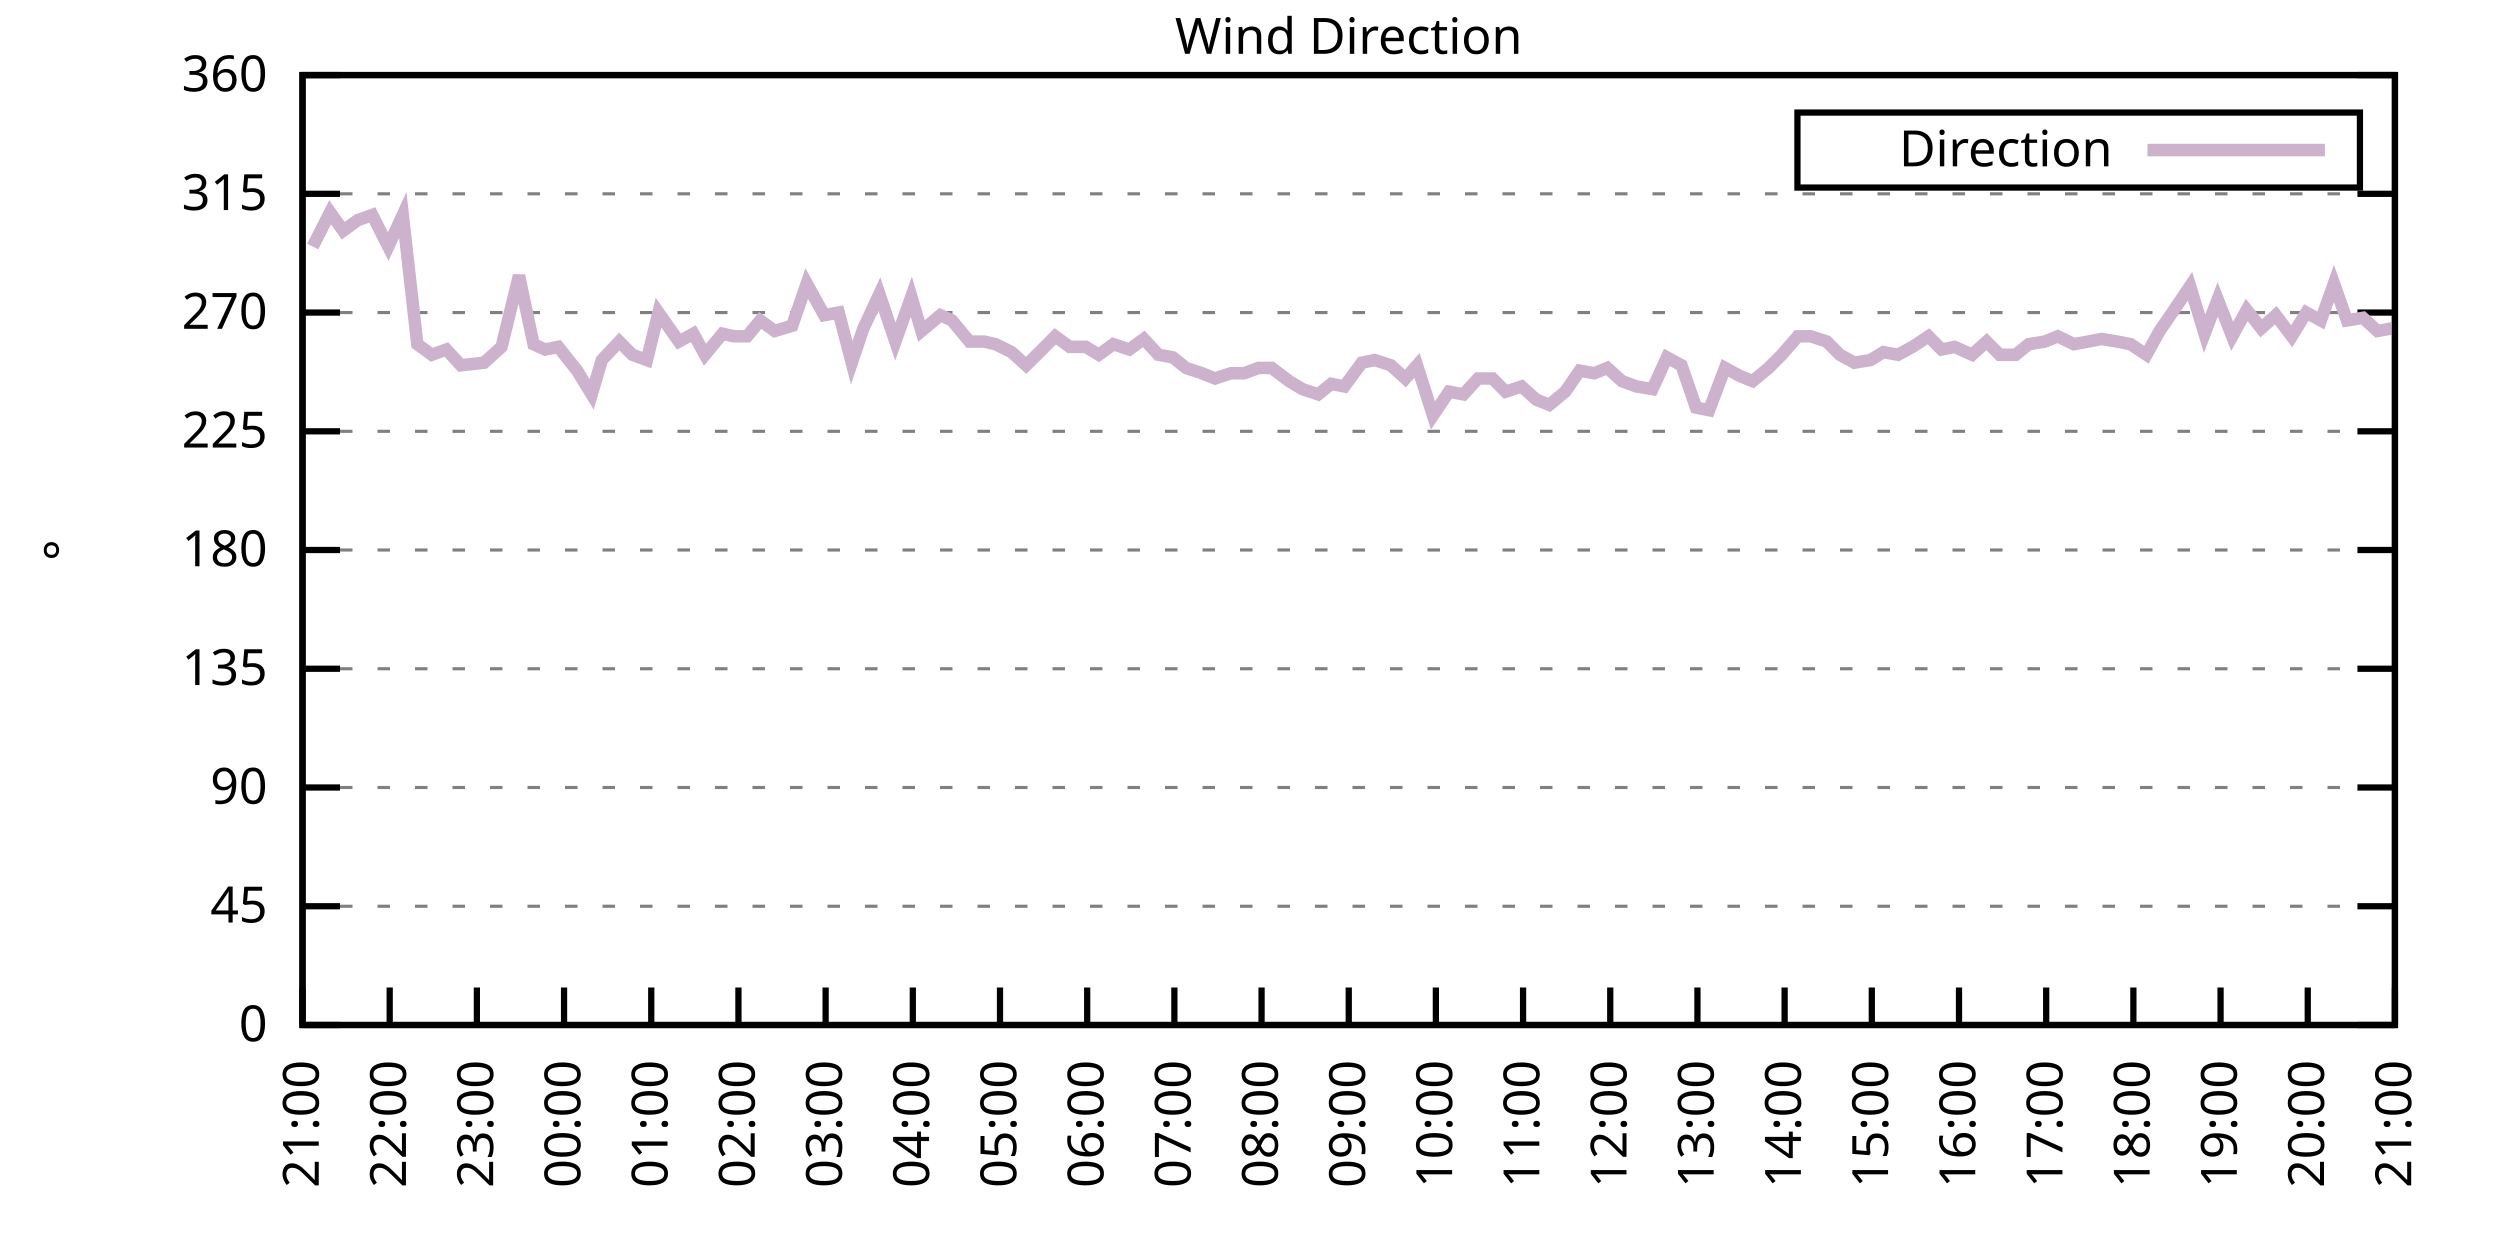
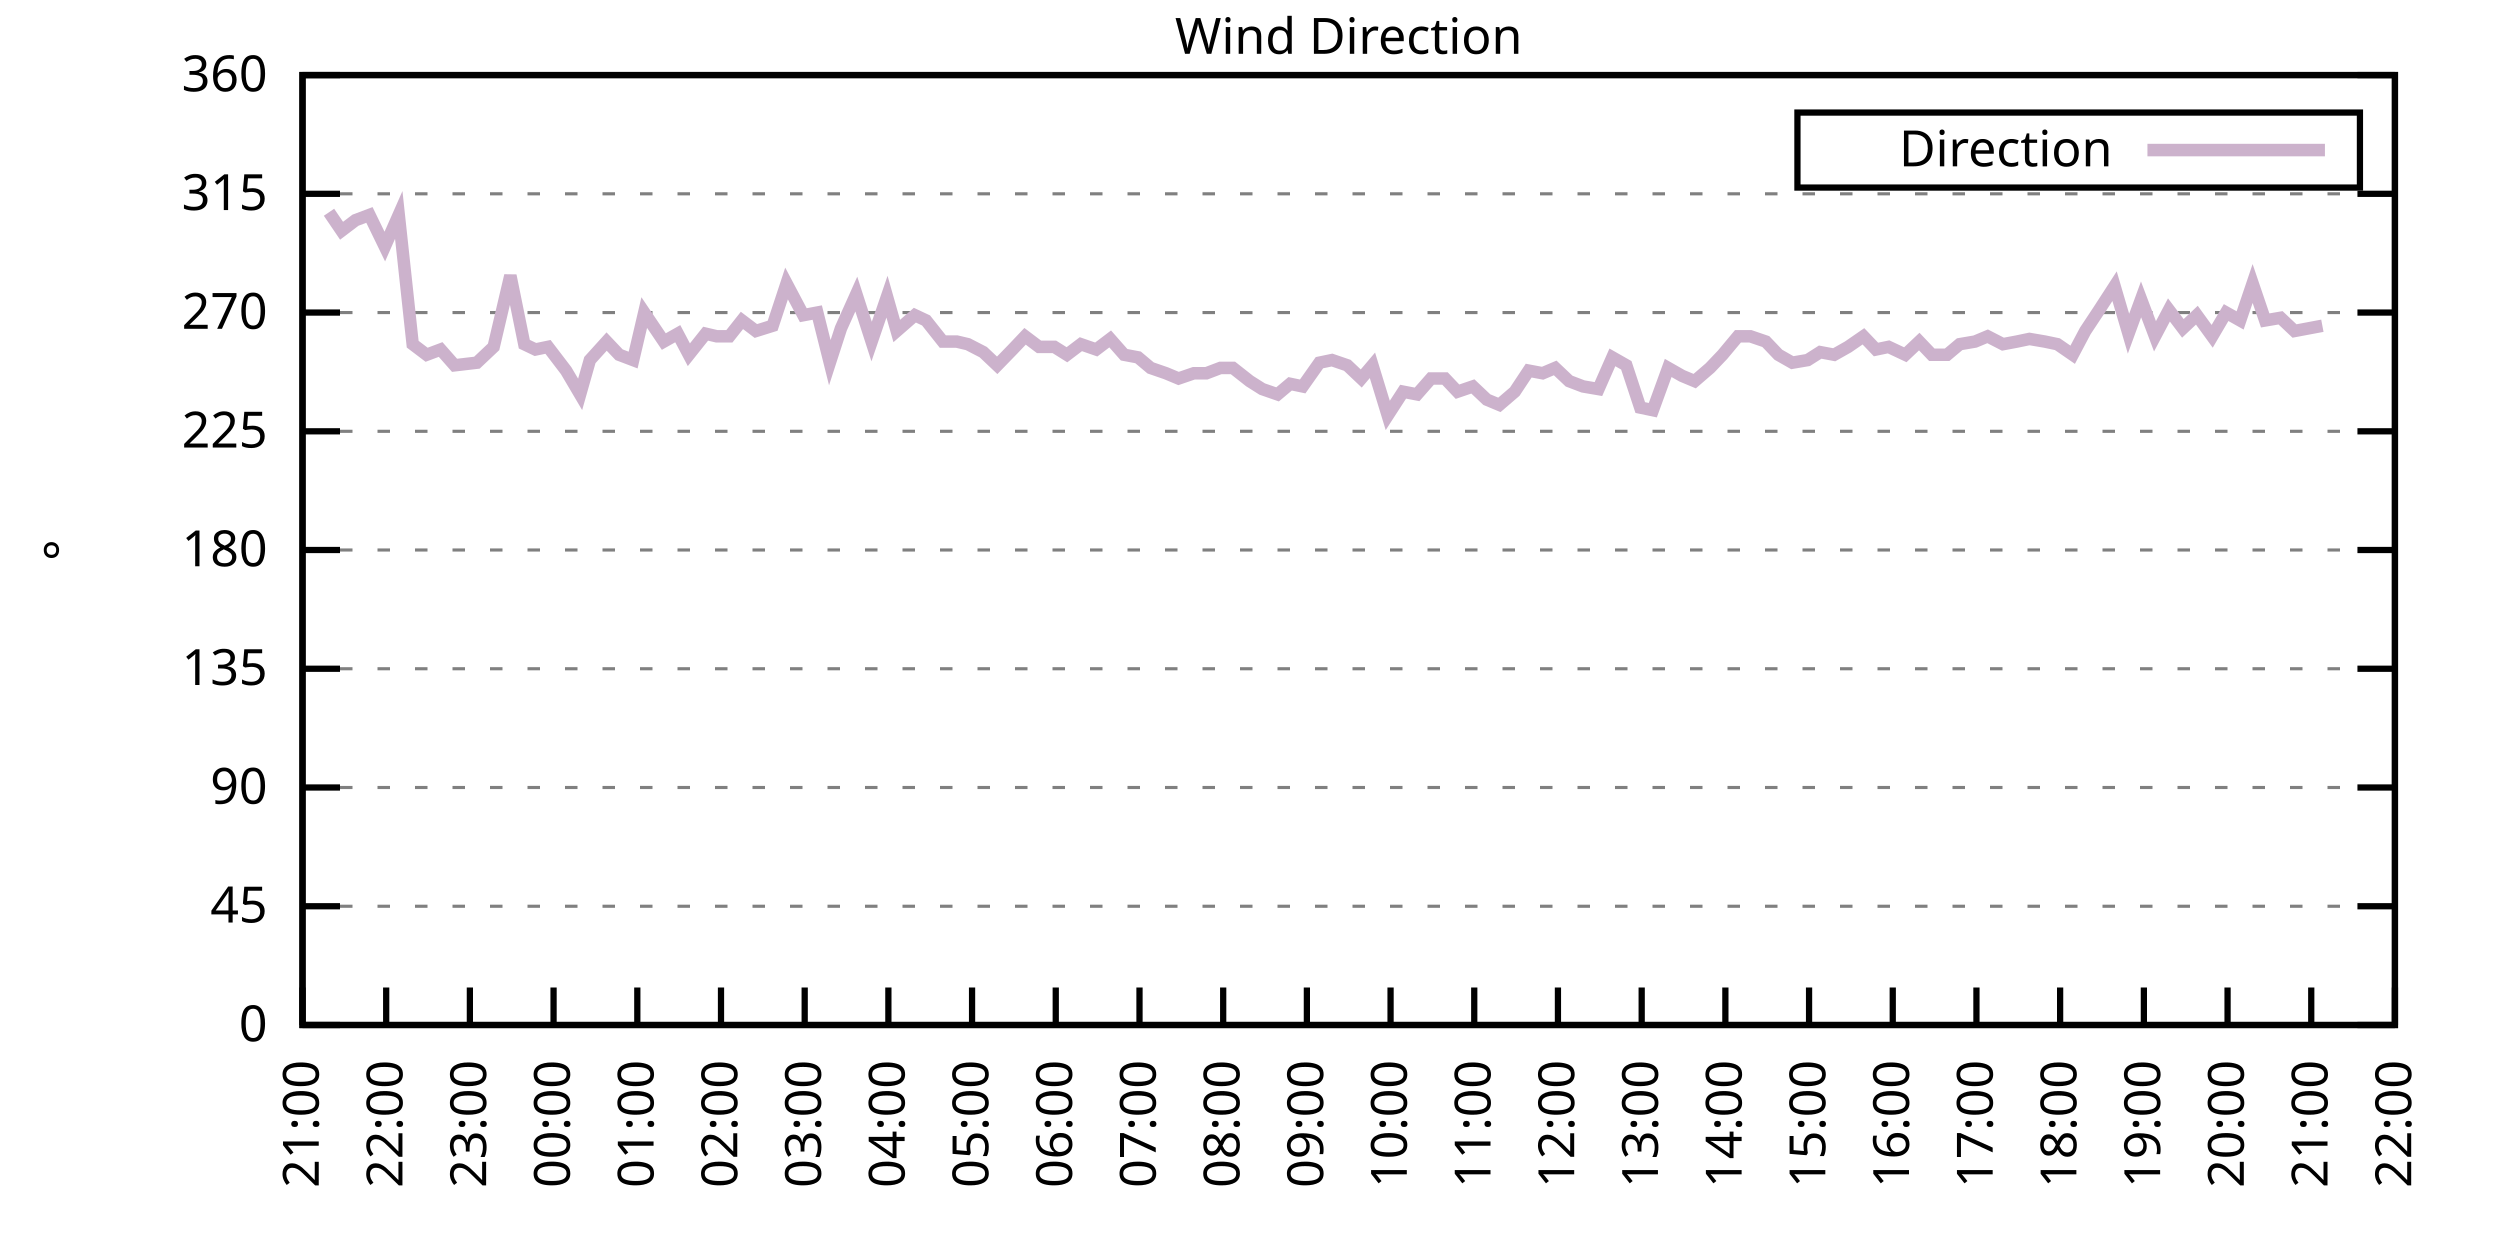
<svg xmlns="http://www.w3.org/2000/svg" xmlns:xlink="http://www.w3.org/1999/xlink" width="400" height="200" viewBox="0 0 400 200">
  <g id="gnuplot_canvas">
    <rect x="0" y="0" width="400" height="200" fill="none" />
    <defs>
      <circle id="gpDot" r="0.5" stroke-width="0.5" stroke="currentColor" />
      <path id="gpPt0" stroke-width="0.333" stroke="currentColor" d="M-1,0 h2 M0,-1 v2" />
      <path id="gpPt1" stroke-width="0.333" stroke="currentColor" d="M-1,-1 L1,1 M1,-1 L-1,1" />
      <path id="gpPt2" stroke-width="0.333" stroke="currentColor" d="M-1,0 L1,0 M0,-1 L0,1 M-1,-1 L1,1 M-1,1 L1,-1" />
      <rect id="gpPt3" stroke-width="0.333" stroke="currentColor" x="-1" y="-1" width="2" height="2" />
      <rect id="gpPt4" stroke-width="0.333" stroke="currentColor" fill="currentColor" x="-1" y="-1" width="2" height="2" />
      <circle id="gpPt5" stroke-width="0.333" stroke="currentColor" cx="0" cy="0" r="1" />
      <use xlink:href="#gpPt5" id="gpPt6" fill="currentColor" stroke="none" />
      <path id="gpPt7" stroke-width="0.333" stroke="currentColor" d="M0,-1.33 L-1.33,0.67 L1.33,0.67 z" />
      <use xlink:href="#gpPt7" id="gpPt8" fill="currentColor" stroke="none" />
      <use xlink:href="#gpPt7" id="gpPt9" stroke="currentColor" transform="rotate(180)" />
      <use xlink:href="#gpPt9" id="gpPt10" fill="currentColor" stroke="none" />
      <use xlink:href="#gpPt3" id="gpPt11" stroke="currentColor" transform="rotate(45)" />
      <use xlink:href="#gpPt11" id="gpPt12" fill="currentColor" stroke="none" />
      <path id="gpPt13" stroke-width="0.333" stroke="currentColor" d="M0,1.330 L1.265,0.411 L0.782,-1.067 L-0.782,-1.076 L-1.265,0.411 z" />
      <use xlink:href="#gpPt13" id="gpPt14" fill="currentColor" stroke="none" />
      <filter id="textbox" filterUnits="objectBoundingBox" x="0" y="0" height="1" width="1">
        <feFlood flood-color="white" flood-opacity="1" result="bgnd" />
        <feComposite in="SourceGraphic" in2="bgnd" operator="atop" />
      </filter>
      <filter id="greybox" filterUnits="objectBoundingBox" x="0" y="0" height="1" width="1">
        <feFlood flood-color="lightgrey" flood-opacity="1" result="grey" />
        <feComposite in="SourceGraphic" in2="grey" operator="atop" />
      </filter>
    </defs>
    <g fill="none" color="white" stroke="currentColor" stroke-width="1.00" stroke-linecap="butt" stroke-linejoin="miter">
</g>
    <g fill="none" color="black" stroke="currentColor" stroke-width="1.00" stroke-linecap="butt" stroke-linejoin="miter">
      <g stroke="none" shape-rendering="crispEdges">
        <polygon fill="rgb(255, 255, 255)" points="48.40,164.00 383.18,164.00 383.18,12.02 48.40,12.02 " />
      </g>
    </g>
    <g fill="none" color="black" stroke="currentColor" stroke-width="1.00" stroke-linecap="butt" stroke-linejoin="miter">
</g>
    <g fill="none" color="black" stroke="black" stroke-width="0.50" stroke-linecap="butt" stroke-linejoin="miter">
</g>
    <g fill="none" color="gray" stroke="currentColor" stroke-width="0.50" stroke-linecap="butt" stroke-linejoin="miter">
      <path stroke="gray" stroke-dasharray="2,4" class="gridline" d="M48.40,164.00 L383.19,164.00  " />
    </g>
    <g fill="none" color="gray" stroke="gray" stroke-width="1.00" stroke-linecap="butt" stroke-linejoin="miter">
</g>
    <g fill="none" color="black" stroke="currentColor" stroke-width="1.00" stroke-linecap="butt" stroke-linejoin="miter">
      <path stroke="black" d="M48.40,164.00 L54.40,164.00 M383.19,164.00 L377.19,164.00  " />
      <g transform="translate(42.80,166.60)" stroke="none" fill="black" font-family="Sans" font-size="8.00" text-anchor="end">
        <text>
          <tspan font-family="Sans"> 0</tspan>
        </text>
      </g>
    </g>
    <g fill="none" color="black" stroke="currentColor" stroke-width="1.00" stroke-linecap="butt" stroke-linejoin="miter">
</g>
    <g fill="none" color="black" stroke="black" stroke-width="0.50" stroke-linecap="butt" stroke-linejoin="miter">
</g>
    <g fill="none" color="gray" stroke="currentColor" stroke-width="0.50" stroke-linecap="butt" stroke-linejoin="miter">
      <path stroke="gray" stroke-dasharray="2,4" class="gridline" d="M48.40,145.00 L383.19,145.00  " />
    </g>
    <g fill="none" color="gray" stroke="gray" stroke-width="1.00" stroke-linecap="butt" stroke-linejoin="miter">
</g>
    <g fill="none" color="black" stroke="currentColor" stroke-width="1.00" stroke-linecap="butt" stroke-linejoin="miter">
      <path stroke="black" d="M48.40,145.00 L54.40,145.00 M383.19,145.00 L377.19,145.00  " />
      <g transform="translate(42.80,147.60)" stroke="none" fill="black" font-family="Sans" font-size="8.00" text-anchor="end">
        <text>
          <tspan font-family="Sans"> 45</tspan>
        </text>
      </g>
    </g>
    <g fill="none" color="black" stroke="currentColor" stroke-width="1.00" stroke-linecap="butt" stroke-linejoin="miter">
</g>
    <g fill="none" color="black" stroke="black" stroke-width="0.50" stroke-linecap="butt" stroke-linejoin="miter">
</g>
    <g fill="none" color="gray" stroke="currentColor" stroke-width="0.50" stroke-linecap="butt" stroke-linejoin="miter">
      <path stroke="gray" stroke-dasharray="2,4" class="gridline" d="M48.40,126.00 L383.19,126.00  " />
    </g>
    <g fill="none" color="gray" stroke="gray" stroke-width="1.00" stroke-linecap="butt" stroke-linejoin="miter">
</g>
    <g fill="none" color="black" stroke="currentColor" stroke-width="1.00" stroke-linecap="butt" stroke-linejoin="miter">
      <path stroke="black" d="M48.40,126.00 L54.40,126.00 M383.19,126.00 L377.19,126.00  " />
      <g transform="translate(42.80,128.60)" stroke="none" fill="black" font-family="Sans" font-size="8.00" text-anchor="end">
        <text>
          <tspan font-family="Sans"> 90</tspan>
        </text>
      </g>
    </g>
    <g fill="none" color="black" stroke="currentColor" stroke-width="1.00" stroke-linecap="butt" stroke-linejoin="miter">
</g>
    <g fill="none" color="black" stroke="black" stroke-width="0.50" stroke-linecap="butt" stroke-linejoin="miter">
</g>
    <g fill="none" color="gray" stroke="currentColor" stroke-width="0.50" stroke-linecap="butt" stroke-linejoin="miter">
      <path stroke="gray" stroke-dasharray="2,4" class="gridline" d="M48.40,107.00 L383.19,107.00  " />
    </g>
    <g fill="none" color="gray" stroke="gray" stroke-width="1.00" stroke-linecap="butt" stroke-linejoin="miter">
</g>
    <g fill="none" color="black" stroke="currentColor" stroke-width="1.00" stroke-linecap="butt" stroke-linejoin="miter">
      <path stroke="black" d="M48.40,107.00 L54.40,107.00 M383.19,107.00 L377.19,107.00  " />
      <g transform="translate(42.80,109.60)" stroke="none" fill="black" font-family="Sans" font-size="8.00" text-anchor="end">
        <text>
          <tspan font-family="Sans"> 135</tspan>
        </text>
      </g>
    </g>
    <g fill="none" color="black" stroke="currentColor" stroke-width="1.00" stroke-linecap="butt" stroke-linejoin="miter">
</g>
    <g fill="none" color="black" stroke="black" stroke-width="0.50" stroke-linecap="butt" stroke-linejoin="miter">
</g>
    <g fill="none" color="gray" stroke="currentColor" stroke-width="0.50" stroke-linecap="butt" stroke-linejoin="miter">
      <path stroke="gray" stroke-dasharray="2,4" class="gridline" d="M48.40,88.00 L383.19,88.00  " />
    </g>
    <g fill="none" color="gray" stroke="gray" stroke-width="1.00" stroke-linecap="butt" stroke-linejoin="miter">
</g>
    <g fill="none" color="black" stroke="currentColor" stroke-width="1.00" stroke-linecap="butt" stroke-linejoin="miter">
      <path stroke="black" d="M48.40,88.00 L54.40,88.00 M383.19,88.00 L377.19,88.00  " />
      <g transform="translate(42.80,90.60)" stroke="none" fill="black" font-family="Sans" font-size="8.00" text-anchor="end">
        <text>
          <tspan font-family="Sans"> 180</tspan>
        </text>
      </g>
    </g>
    <g fill="none" color="black" stroke="currentColor" stroke-width="1.00" stroke-linecap="butt" stroke-linejoin="miter">
</g>
    <g fill="none" color="black" stroke="black" stroke-width="0.50" stroke-linecap="butt" stroke-linejoin="miter">
</g>
    <g fill="none" color="gray" stroke="currentColor" stroke-width="0.50" stroke-linecap="butt" stroke-linejoin="miter">
      <path stroke="gray" stroke-dasharray="2,4" class="gridline" d="M48.40,69.01 L383.19,69.01  " />
    </g>
    <g fill="none" color="gray" stroke="gray" stroke-width="1.00" stroke-linecap="butt" stroke-linejoin="miter">
</g>
    <g fill="none" color="black" stroke="currentColor" stroke-width="1.00" stroke-linecap="butt" stroke-linejoin="miter">
      <path stroke="black" d="M48.40,69.01 L54.40,69.01 M383.19,69.01 L377.19,69.01  " />
      <g transform="translate(42.80,71.61)" stroke="none" fill="black" font-family="Sans" font-size="8.00" text-anchor="end">
        <text>
          <tspan font-family="Sans"> 225</tspan>
        </text>
      </g>
    </g>
    <g fill="none" color="black" stroke="currentColor" stroke-width="1.00" stroke-linecap="butt" stroke-linejoin="miter">
</g>
    <g fill="none" color="black" stroke="black" stroke-width="0.50" stroke-linecap="butt" stroke-linejoin="miter">
</g>
    <g fill="none" color="gray" stroke="currentColor" stroke-width="0.50" stroke-linecap="butt" stroke-linejoin="miter">
      <path stroke="gray" stroke-dasharray="2,4" class="gridline" d="M48.40,50.01 L383.19,50.01  " />
    </g>
    <g fill="none" color="gray" stroke="gray" stroke-width="1.00" stroke-linecap="butt" stroke-linejoin="miter">
</g>
    <g fill="none" color="black" stroke="currentColor" stroke-width="1.00" stroke-linecap="butt" stroke-linejoin="miter">
      <path stroke="black" d="M48.40,50.01 L54.40,50.01 M383.19,50.01 L377.19,50.01  " />
      <g transform="translate(42.80,52.61)" stroke="none" fill="black" font-family="Sans" font-size="8.00" text-anchor="end">
        <text>
          <tspan font-family="Sans"> 270</tspan>
        </text>
      </g>
    </g>
    <g fill="none" color="black" stroke="currentColor" stroke-width="1.00" stroke-linecap="butt" stroke-linejoin="miter">
</g>
    <g fill="none" color="black" stroke="black" stroke-width="0.50" stroke-linecap="butt" stroke-linejoin="miter">
</g>
    <g fill="none" color="gray" stroke="currentColor" stroke-width="0.50" stroke-linecap="butt" stroke-linejoin="miter">
      <path stroke="gray" stroke-dasharray="2,4" class="gridline" d="M48.40,31.01 L383.19,31.01  " />
    </g>
    <g fill="none" color="gray" stroke="gray" stroke-width="1.00" stroke-linecap="butt" stroke-linejoin="miter">
</g>
    <g fill="none" color="black" stroke="currentColor" stroke-width="1.00" stroke-linecap="butt" stroke-linejoin="miter">
      <path stroke="black" d="M48.40,31.01 L54.40,31.01 M383.19,31.01 L377.19,31.01  " />
      <g transform="translate(42.80,33.61)" stroke="none" fill="black" font-family="Sans" font-size="8.00" text-anchor="end">
        <text>
          <tspan font-family="Sans"> 315</tspan>
        </text>
      </g>
    </g>
    <g fill="none" color="black" stroke="currentColor" stroke-width="1.00" stroke-linecap="butt" stroke-linejoin="miter">
</g>
    <g fill="none" color="black" stroke="black" stroke-width="0.50" stroke-linecap="butt" stroke-linejoin="miter">
</g>
    <g fill="none" color="gray" stroke="currentColor" stroke-width="0.50" stroke-linecap="butt" stroke-linejoin="miter">
      <path stroke="gray" stroke-dasharray="2,4" class="gridline" d="M48.40,12.01 L383.19,12.01  " />
    </g>
    <g fill="none" color="gray" stroke="gray" stroke-width="1.00" stroke-linecap="butt" stroke-linejoin="miter">
</g>
    <g fill="none" color="black" stroke="currentColor" stroke-width="1.00" stroke-linecap="butt" stroke-linejoin="miter">
      <path stroke="black" d="M48.40,12.01 L54.40,12.01 M383.19,12.01 L377.19,12.01  " />
      <g transform="translate(42.80,14.61)" stroke="none" fill="black" font-family="Sans" font-size="8.00" text-anchor="end">
        <text>
          <tspan font-family="Sans"> 360</tspan>
        </text>
      </g>
    </g>
    <g fill="none" color="black" stroke="currentColor" stroke-width="1.00" stroke-linecap="butt" stroke-linejoin="miter">
      <path stroke="black" d="M48.40,164.00 L48.40,158.00  " />
      <g transform="translate(51.00,169.60) rotate(270.00)" stroke="none" fill="black" font-family="Sans" font-size="8.00" text-anchor="end">
        <text>
          <tspan font-family="Sans">21:00</tspan>
        </text>
      </g>
    </g>
    <g fill="none" color="black" stroke="currentColor" stroke-width="1.00" stroke-linecap="butt" stroke-linejoin="miter">
-       <path stroke="black" d="M62.35,164.00 L62.35,158.00  " />
-       <g transform="translate(64.95,169.60) rotate(270.00)" stroke="none" fill="black" font-family="Sans" font-size="8.00" text-anchor="end">
+       <path stroke="black" d="M61.79,164.00 L61.79,158.00  " />
+       <g transform="translate(64.39,169.60) rotate(270.00)" stroke="none" fill="black" font-family="Sans" font-size="8.00" text-anchor="end">
        <text>
          <tspan font-family="Sans">22:00</tspan>
        </text>
      </g>
    </g>
    <g fill="none" color="black" stroke="currentColor" stroke-width="1.00" stroke-linecap="butt" stroke-linejoin="miter">
-       <path stroke="black" d="M76.30,164.00 L76.30,158.00  " />
-       <g transform="translate(78.90,169.60) rotate(270.00)" stroke="none" fill="black" font-family="Sans" font-size="8.00" text-anchor="end">
+       <path stroke="black" d="M75.18,164.00 L75.18,158.00  " />
+       <g transform="translate(77.78,169.60) rotate(270.00)" stroke="none" fill="black" font-family="Sans" font-size="8.00" text-anchor="end">
        <text>
          <tspan font-family="Sans">23:00</tspan>
        </text>
      </g>
    </g>
    <g fill="none" color="black" stroke="currentColor" stroke-width="1.00" stroke-linecap="butt" stroke-linejoin="miter">
-       <path stroke="black" d="M90.25,164.00 L90.25,158.00  " />
-       <g transform="translate(92.85,169.60) rotate(270.00)" stroke="none" fill="black" font-family="Sans" font-size="8.00" text-anchor="end">
+       <path stroke="black" d="M88.57,164.00 L88.57,158.00  " />
+       <g transform="translate(91.17,169.60) rotate(270.00)" stroke="none" fill="black" font-family="Sans" font-size="8.00" text-anchor="end">
        <text>
          <tspan font-family="Sans">00:00</tspan>
        </text>
      </g>
    </g>
    <g fill="none" color="black" stroke="currentColor" stroke-width="1.00" stroke-linecap="butt" stroke-linejoin="miter">
-       <path stroke="black" d="M104.20,164.00 L104.20,158.00  " />
-       <g transform="translate(106.80,169.60) rotate(270.00)" stroke="none" fill="black" font-family="Sans" font-size="8.00" text-anchor="end">
+       <path stroke="black" d="M101.97,164.00 L101.97,158.00  " />
+       <g transform="translate(104.57,169.60) rotate(270.00)" stroke="none" fill="black" font-family="Sans" font-size="8.00" text-anchor="end">
        <text>
          <tspan font-family="Sans">01:00</tspan>
        </text>
      </g>
    </g>
    <g fill="none" color="black" stroke="currentColor" stroke-width="1.00" stroke-linecap="butt" stroke-linejoin="miter">
-       <path stroke="black" d="M118.15,164.00 L118.15,158.00  " />
-       <g transform="translate(120.75,169.60) rotate(270.00)" stroke="none" fill="black" font-family="Sans" font-size="8.00" text-anchor="end">
+       <path stroke="black" d="M115.36,164.00 L115.36,158.00  " />
+       <g transform="translate(117.96,169.60) rotate(270.00)" stroke="none" fill="black" font-family="Sans" font-size="8.00" text-anchor="end">
        <text>
          <tspan font-family="Sans">02:00</tspan>
        </text>
      </g>
    </g>
    <g fill="none" color="black" stroke="currentColor" stroke-width="1.00" stroke-linecap="butt" stroke-linejoin="miter">
-       <path stroke="black" d="M132.10,164.00 L132.10,158.00  " />
-       <g transform="translate(134.70,169.60) rotate(270.00)" stroke="none" fill="black" font-family="Sans" font-size="8.00" text-anchor="end">
+       <path stroke="black" d="M128.75,164.00 L128.75,158.00  " />
+       <g transform="translate(131.35,169.60) rotate(270.00)" stroke="none" fill="black" font-family="Sans" font-size="8.00" text-anchor="end">
        <text>
          <tspan font-family="Sans">03:00</tspan>
        </text>
      </g>
    </g>
    <g fill="none" color="black" stroke="currentColor" stroke-width="1.00" stroke-linecap="butt" stroke-linejoin="miter">
-       <path stroke="black" d="M146.05,164.00 L146.05,158.00  " />
-       <g transform="translate(148.65,169.60) rotate(270.00)" stroke="none" fill="black" font-family="Sans" font-size="8.00" text-anchor="end">
+       <path stroke="black" d="M142.14,164.00 L142.14,158.00  " />
+       <g transform="translate(144.74,169.60) rotate(270.00)" stroke="none" fill="black" font-family="Sans" font-size="8.00" text-anchor="end">
        <text>
          <tspan font-family="Sans">04:00</tspan>
        </text>
      </g>
    </g>
    <g fill="none" color="black" stroke="currentColor" stroke-width="1.00" stroke-linecap="butt" stroke-linejoin="miter">
-       <path stroke="black" d="M160.00,164.00 L160.00,158.00  " />
-       <g transform="translate(162.60,169.60) rotate(270.00)" stroke="none" fill="black" font-family="Sans" font-size="8.00" text-anchor="end">
+       <path stroke="black" d="M155.53,164.00 L155.53,158.00  " />
+       <g transform="translate(158.13,169.60) rotate(270.00)" stroke="none" fill="black" font-family="Sans" font-size="8.00" text-anchor="end">
        <text>
          <tspan font-family="Sans">05:00</tspan>
        </text>
      </g>
    </g>
    <g fill="none" color="black" stroke="currentColor" stroke-width="1.00" stroke-linecap="butt" stroke-linejoin="miter">
-       <path stroke="black" d="M173.95,164.00 L173.95,158.00  " />
-       <g transform="translate(176.55,169.60) rotate(270.00)" stroke="none" fill="black" font-family="Sans" font-size="8.00" text-anchor="end">
+       <path stroke="black" d="M168.92,164.00 L168.92,158.00  " />
+       <g transform="translate(171.52,169.60) rotate(270.00)" stroke="none" fill="black" font-family="Sans" font-size="8.00" text-anchor="end">
        <text>
          <tspan font-family="Sans">06:00</tspan>
        </text>
      </g>
    </g>
    <g fill="none" color="black" stroke="currentColor" stroke-width="1.00" stroke-linecap="butt" stroke-linejoin="miter">
-       <path stroke="black" d="M187.90,164.00 L187.90,158.00  " />
-       <g transform="translate(190.50,169.60) rotate(270.00)" stroke="none" fill="black" font-family="Sans" font-size="8.00" text-anchor="end">
+       <path stroke="black" d="M182.32,164.00 L182.32,158.00  " />
+       <g transform="translate(184.92,169.60) rotate(270.00)" stroke="none" fill="black" font-family="Sans" font-size="8.00" text-anchor="end">
        <text>
          <tspan font-family="Sans">07:00</tspan>
        </text>
      </g>
    </g>
    <g fill="none" color="black" stroke="currentColor" stroke-width="1.00" stroke-linecap="butt" stroke-linejoin="miter">
-       <path stroke="black" d="M201.85,164.00 L201.85,158.00  " />
-       <g transform="translate(204.45,169.60) rotate(270.00)" stroke="none" fill="black" font-family="Sans" font-size="8.00" text-anchor="end">
+       <path stroke="black" d="M195.71,164.00 L195.71,158.00  " />
+       <g transform="translate(198.31,169.60) rotate(270.00)" stroke="none" fill="black" font-family="Sans" font-size="8.00" text-anchor="end">
        <text>
          <tspan font-family="Sans">08:00</tspan>
        </text>
      </g>
    </g>
    <g fill="none" color="black" stroke="currentColor" stroke-width="1.00" stroke-linecap="butt" stroke-linejoin="miter">
-       <path stroke="black" d="M215.80,164.00 L215.80,158.00  " />
-       <g transform="translate(218.40,169.60) rotate(270.00)" stroke="none" fill="black" font-family="Sans" font-size="8.00" text-anchor="end">
+       <path stroke="black" d="M209.10,164.00 L209.10,158.00  " />
+       <g transform="translate(211.70,169.60) rotate(270.00)" stroke="none" fill="black" font-family="Sans" font-size="8.00" text-anchor="end">
        <text>
          <tspan font-family="Sans">09:00</tspan>
        </text>
      </g>
    </g>
    <g fill="none" color="black" stroke="currentColor" stroke-width="1.00" stroke-linecap="butt" stroke-linejoin="miter">
-       <path stroke="black" d="M229.74,164.00 L229.74,158.00  " />
-       <g transform="translate(232.34,169.60) rotate(270.00)" stroke="none" fill="black" font-family="Sans" font-size="8.00" text-anchor="end">
+       <path stroke="black" d="M222.49,164.00 L222.49,158.00  " />
+       <g transform="translate(225.09,169.60) rotate(270.00)" stroke="none" fill="black" font-family="Sans" font-size="8.00" text-anchor="end">
        <text>
          <tspan font-family="Sans">10:00</tspan>
        </text>
      </g>
    </g>
    <g fill="none" color="black" stroke="currentColor" stroke-width="1.00" stroke-linecap="butt" stroke-linejoin="miter">
-       <path stroke="black" d="M243.69,164.00 L243.69,158.00  " />
-       <g transform="translate(246.29,169.60) rotate(270.00)" stroke="none" fill="black" font-family="Sans" font-size="8.00" text-anchor="end">
+       <path stroke="black" d="M235.88,164.00 L235.88,158.00  " />
+       <g transform="translate(238.48,169.60) rotate(270.00)" stroke="none" fill="black" font-family="Sans" font-size="8.00" text-anchor="end">
        <text>
          <tspan font-family="Sans">11:00</tspan>
        </text>
      </g>
    </g>
    <g fill="none" color="black" stroke="currentColor" stroke-width="1.00" stroke-linecap="butt" stroke-linejoin="miter">
-       <path stroke="black" d="M257.64,164.00 L257.64,158.00  " />
-       <g transform="translate(260.24,169.60) rotate(270.00)" stroke="none" fill="black" font-family="Sans" font-size="8.00" text-anchor="end">
+       <path stroke="black" d="M249.27,164.00 L249.27,158.00  " />
+       <g transform="translate(251.87,169.60) rotate(270.00)" stroke="none" fill="black" font-family="Sans" font-size="8.00" text-anchor="end">
        <text>
          <tspan font-family="Sans">12:00</tspan>
        </text>
      </g>
    </g>
    <g fill="none" color="black" stroke="currentColor" stroke-width="1.00" stroke-linecap="butt" stroke-linejoin="miter">
-       <path stroke="black" d="M271.59,164.00 L271.59,158.00  " />
-       <g transform="translate(274.19,169.60) rotate(270.00)" stroke="none" fill="black" font-family="Sans" font-size="8.00" text-anchor="end">
+       <path stroke="black" d="M262.67,164.00 L262.67,158.00  " />
+       <g transform="translate(265.27,169.60) rotate(270.00)" stroke="none" fill="black" font-family="Sans" font-size="8.00" text-anchor="end">
        <text>
          <tspan font-family="Sans">13:00</tspan>
        </text>
      </g>
    </g>
    <g fill="none" color="black" stroke="currentColor" stroke-width="1.00" stroke-linecap="butt" stroke-linejoin="miter">
-       <path stroke="black" d="M285.54,164.00 L285.54,158.00  " />
-       <g transform="translate(288.14,169.60) rotate(270.00)" stroke="none" fill="black" font-family="Sans" font-size="8.00" text-anchor="end">
+       <path stroke="black" d="M276.06,164.00 L276.06,158.00  " />
+       <g transform="translate(278.66,169.60) rotate(270.00)" stroke="none" fill="black" font-family="Sans" font-size="8.00" text-anchor="end">
        <text>
          <tspan font-family="Sans">14:00</tspan>
        </text>
      </g>
    </g>
    <g fill="none" color="black" stroke="currentColor" stroke-width="1.00" stroke-linecap="butt" stroke-linejoin="miter">
-       <path stroke="black" d="M299.49,164.00 L299.49,158.00  " />
-       <g transform="translate(302.09,169.60) rotate(270.00)" stroke="none" fill="black" font-family="Sans" font-size="8.00" text-anchor="end">
+       <path stroke="black" d="M289.45,164.00 L289.45,158.00  " />
+       <g transform="translate(292.05,169.60) rotate(270.00)" stroke="none" fill="black" font-family="Sans" font-size="8.00" text-anchor="end">
        <text>
          <tspan font-family="Sans">15:00</tspan>
        </text>
      </g>
    </g>
    <g fill="none" color="black" stroke="currentColor" stroke-width="1.00" stroke-linecap="butt" stroke-linejoin="miter">
-       <path stroke="black" d="M313.44,164.00 L313.44,158.00  " />
-       <g transform="translate(316.04,169.60) rotate(270.00)" stroke="none" fill="black" font-family="Sans" font-size="8.00" text-anchor="end">
+       <path stroke="black" d="M302.84,164.00 L302.84,158.00  " />
+       <g transform="translate(305.44,169.60) rotate(270.00)" stroke="none" fill="black" font-family="Sans" font-size="8.00" text-anchor="end">
        <text>
          <tspan font-family="Sans">16:00</tspan>
        </text>
      </g>
    </g>
    <g fill="none" color="black" stroke="currentColor" stroke-width="1.00" stroke-linecap="butt" stroke-linejoin="miter">
-       <path stroke="black" d="M327.39,164.00 L327.39,158.00  " />
-       <g transform="translate(329.99,169.60) rotate(270.00)" stroke="none" fill="black" font-family="Sans" font-size="8.00" text-anchor="end">
+       <path stroke="black" d="M316.23,164.00 L316.23,158.00  " />
+       <g transform="translate(318.83,169.60) rotate(270.00)" stroke="none" fill="black" font-family="Sans" font-size="8.00" text-anchor="end">
        <text>
          <tspan font-family="Sans">17:00</tspan>
        </text>
      </g>
    </g>
    <g fill="none" color="black" stroke="currentColor" stroke-width="1.00" stroke-linecap="butt" stroke-linejoin="miter">
-       <path stroke="black" d="M341.34,164.00 L341.34,158.00  " />
-       <g transform="translate(343.94,169.60) rotate(270.00)" stroke="none" fill="black" font-family="Sans" font-size="8.00" text-anchor="end">
+       <path stroke="black" d="M329.62,164.00 L329.62,158.00  " />
+       <g transform="translate(332.22,169.60) rotate(270.00)" stroke="none" fill="black" font-family="Sans" font-size="8.00" text-anchor="end">
        <text>
          <tspan font-family="Sans">18:00</tspan>
        </text>
      </g>
    </g>
    <g fill="none" color="black" stroke="currentColor" stroke-width="1.00" stroke-linecap="butt" stroke-linejoin="miter">
-       <path stroke="black" d="M355.29,164.00 L355.29,158.00  " />
-       <g transform="translate(357.89,169.60) rotate(270.00)" stroke="none" fill="black" font-family="Sans" font-size="8.00" text-anchor="end">
+       <path stroke="black" d="M343.02,164.00 L343.02,158.00  " />
+       <g transform="translate(345.62,169.60) rotate(270.00)" stroke="none" fill="black" font-family="Sans" font-size="8.00" text-anchor="end">
        <text>
          <tspan font-family="Sans">19:00</tspan>
        </text>
      </g>
    </g>
    <g fill="none" color="black" stroke="currentColor" stroke-width="1.00" stroke-linecap="butt" stroke-linejoin="miter">
-       <path stroke="black" d="M369.24,164.00 L369.24,158.00  " />
-       <g transform="translate(371.84,169.60) rotate(270.00)" stroke="none" fill="black" font-family="Sans" font-size="8.00" text-anchor="end">
+       <path stroke="black" d="M356.41,164.00 L356.41,158.00  " />
+       <g transform="translate(359.01,169.60) rotate(270.00)" stroke="none" fill="black" font-family="Sans" font-size="8.00" text-anchor="end">
        <text>
          <tspan font-family="Sans">20:00</tspan>
+         </text>
+       </g>
+     </g>
+     <g fill="none" color="black" stroke="currentColor" stroke-width="1.00" stroke-linecap="butt" stroke-linejoin="miter">
+       <path stroke="black" d="M369.80,164.00 L369.80,158.00  " />
+       <g transform="translate(372.40,169.60) rotate(270.00)" stroke="none" fill="black" font-family="Sans" font-size="8.00" text-anchor="end">
+         <text>
+           <tspan font-family="Sans">21:00</tspan>
        </text>
      </g>
    </g>
    <g fill="none" color="black" stroke="currentColor" stroke-width="1.00" stroke-linecap="butt" stroke-linejoin="miter">
      <path stroke="black" d="M383.19,164.00 L383.19,158.00  " />
      <g transform="translate(385.79,169.60) rotate(270.00)" stroke="none" fill="black" font-family="Sans" font-size="8.00" text-anchor="end">
        <text>
-           <tspan font-family="Sans">21:00</tspan>
+           <tspan font-family="Sans">22:00</tspan>
        </text>
      </g>
    </g>
    <g fill="none" color="black" stroke="currentColor" stroke-width="1.00" stroke-linecap="butt" stroke-linejoin="miter">
</g>
    <g fill="none" color="black" stroke="currentColor" stroke-width="1.00" stroke-linecap="butt" stroke-linejoin="miter">
      <path stroke="black" d="M48.40,12.01 L48.40,164.00 L383.19,164.00 L383.19,12.01 L48.40,12.01 Z  " />
    </g>
    <g fill="none" color="black" stroke="currentColor" stroke-width="1.00" stroke-linecap="butt" stroke-linejoin="miter">
</g>
    <g fill="none" color="black" stroke="currentColor" stroke-width="1.00" stroke-linecap="butt" stroke-linejoin="miter">
      <path stroke="black" d="M287.59,30.01 L287.59,18.01 L377.59,18.01 L377.59,30.01 L287.59,30.01 Z  " />
    </g>
    <g id="Wind_direction_plot_1">
      <g fill="none" color="white" stroke="black" stroke-width="2.00" stroke-linecap="butt" stroke-linejoin="miter">
</g>
      <g fill="none" color="black" stroke="currentColor" stroke-width="2.00" stroke-linecap="butt" stroke-linejoin="miter">
        <g transform="translate(337.99,26.61)" stroke="none" fill="black" font-family="Sans" font-size="8.00" text-anchor="end">
          <text>
            <tspan font-family="Sans">Direction</tspan>
          </text>
        </g>
      </g>
      <g fill="none" color="black" stroke="currentColor" stroke-width="2.00" stroke-linecap="butt" stroke-linejoin="miter">
-         <path stroke="rgb(204, 178, 204)" d="M343.59,24.01 L371.99,24.01 M50.03,39.45 L52.82,33.96 L54.91,36.92 L57.23,35.23 L59.56,34.39 L62.12,39.45   L64.44,34.39 L66.77,55.07 L69.09,56.76 L71.42,55.92 L73.74,58.45 L77.46,58.03 L80.25,55.50 L83.04,44.10   L85.37,55.07 L87.23,55.92 L89.32,55.50 L92.34,59.30 L94.67,63.10 L96.29,57.61 L99.08,54.65 L101.18,56.76   L103.50,57.61 L105.36,50.01 L108.62,54.65 L110.94,53.39 L112.80,56.76 L115.59,53.39 L117.45,53.81 L119.54,53.81   L121.64,51.27 L123.96,52.96 L126.75,52.12 L129.08,45.36 L131.87,50.43 L134.19,50.01 L136.28,58.03 L138.14,52.54   L140.70,47.05 L143.26,54.65 L145.81,47.47 L147.44,52.96 L150.46,50.43 L152.32,51.27 L155.11,54.65 L157.44,54.65   L159.30,55.07 L161.86,56.34 L164.18,58.45 L166.74,55.92 L168.83,53.81 L171.16,55.50 L173.71,55.50 L175.81,56.76   L178.13,55.07 L180.69,55.92 L183.01,54.23 L185.34,56.76 L187.66,57.18 L189.76,58.87 L192.31,59.72 L194.41,60.56   L196.96,59.72 L199.06,59.72 L201.38,58.87 L203.47,58.87 L206.26,60.98 L208.36,62.25 L210.91,63.10 L213.01,61.41   L215.10,61.83 L217.89,58.03 L219.98,57.61 L222.54,58.45 L224.86,60.56 L226.72,58.45 L229.28,66.47 L231.84,62.67   L234.16,63.10 L236.49,60.56 L238.81,60.56 L240.90,62.67 L243.46,61.83 L245.79,63.94 L247.88,64.78 L250.44,62.67   L252.76,59.30 L255.09,59.72 L257.18,58.87 L259.50,60.98 L261.83,61.83 L264.39,62.25 L266.71,57.18 L269.04,58.45   L271.36,65.21 L273.45,65.63 L276.01,58.87 L278.34,60.14 L280.43,60.98 L282.99,58.87 L285.08,56.76 L287.64,53.81   L289.73,53.81 L292.29,54.65 L294.38,56.76 L296.70,58.03 L299.26,57.61 L301.35,56.34 L303.68,56.76 L306.00,55.50   L308.56,53.81 L310.65,55.92 L312.74,55.50 L315.53,56.76 L317.86,54.65 L319.95,56.76 L322.51,56.76 L324.60,55.07   L327.16,54.65 L329.25,53.81 L331.81,55.07 L334.13,54.65 L336.23,54.23 L338.78,54.65 L340.88,55.07 L343.43,56.76   L345.53,52.96 L347.85,49.59 L350.41,45.79 L352.73,53.39 L354.83,47.90 L357.15,53.81 L359.48,49.59 L361.80,52.54   L364.13,50.43 L366.68,53.81 L369.01,50.01 L371.33,51.27 L373.43,45.36 L375.52,51.27 L378.08,50.85 L380.40,52.96   L382.73,52.54  " />
+         <path stroke="rgb(204, 178, 204)" d="M343.59,24.01 L371.99,24.01 M52.64,33.96 L54.65,36.92 L56.88,35.23 L59.11,34.39 L61.57,39.45 L63.80,34.39   L66.03,55.07 L68.26,56.76 L70.50,55.92 L72.73,58.45 L76.30,58.03 L78.98,55.50 L81.66,44.10 L83.89,55.07   L85.67,55.92 L87.68,55.50 L90.58,59.30 L92.82,63.10 L94.38,57.61 L97.06,54.65 L99.06,56.76 L101.30,57.61   L103.08,50.01 L106.21,54.65 L108.44,53.39 L110.22,56.76 L112.90,53.39 L114.69,53.81 L116.70,53.81 L118.71,51.27   L120.94,52.96 L123.62,52.12 L125.85,45.36 L128.53,50.43 L130.76,50.01 L132.77,58.03 L134.55,52.54 L137.01,47.05   L139.46,54.65 L141.92,47.47 L143.48,52.96 L146.38,50.43 L148.17,51.27 L150.85,54.65 L153.08,54.65 L154.86,55.07   L157.32,56.34 L159.55,58.45 L162.01,55.92 L164.01,53.81 L166.25,55.50 L168.70,55.50 L170.71,56.76 L172.94,55.07   L175.40,55.92 L177.63,54.23 L179.86,56.76 L182.09,57.18 L184.10,58.87 L186.56,59.72 L188.57,60.56 L191.02,59.72   L193.03,59.72 L195.26,58.87 L197.27,58.87 L199.95,60.98 L201.96,62.25 L204.41,63.10 L206.42,61.41 L208.43,61.83   L211.11,58.03 L213.12,57.61 L215.57,58.45 L217.80,60.56 L219.59,58.45 L222.04,66.47 L224.50,62.67 L226.73,63.10   L228.96,60.56 L231.20,60.56 L233.20,62.67 L235.66,61.83 L237.89,63.94 L239.90,64.78 L242.36,62.67 L244.59,59.30   L246.82,59.72 L248.83,58.87 L251.06,60.98 L253.29,61.83 L255.75,62.25 L257.98,57.18 L260.21,58.45 L262.44,65.21   L264.45,65.63 L266.91,58.87 L269.14,60.14 L271.15,60.98 L273.60,58.87 L275.61,56.76 L278.07,53.81 L280.07,53.81   L282.53,54.65 L284.54,56.76 L286.77,58.03 L289.23,57.61 L291.23,56.34 L293.47,56.76 L295.70,55.50 L298.15,53.81   L300.16,55.92 L302.17,55.50 L304.85,56.76 L307.08,54.65 L309.09,56.76 L311.54,56.76 L313.55,55.07 L316.01,54.65   L318.02,53.81 L320.47,55.07 L322.70,54.65 L324.71,54.23 L327.17,54.65 L329.18,55.07 L331.63,56.76 L333.64,52.96   L335.87,49.59 L338.33,45.79 L340.56,53.39 L342.57,47.90 L344.80,53.81 L347.03,49.59 L349.26,52.54 L351.50,50.43   L353.95,53.81 L356.18,50.01 L358.42,51.27 L360.42,45.36 L362.43,51.27 L364.89,50.85 L367.12,52.96 L369.35,52.54   L371.58,52.12  " />
      </g>
    </g>
    <g fill="none" color="black" stroke="currentColor" stroke-width="2.00" stroke-linecap="butt" stroke-linejoin="miter">
</g>
    <g fill="none" color="black" stroke="black" stroke-width="1.00" stroke-linecap="butt" stroke-linejoin="miter">
</g>
    <g fill="none" color="black" stroke="currentColor" stroke-width="1.00" stroke-linecap="butt" stroke-linejoin="miter">
      <path stroke="black" d="M48.40,12.01 L48.40,164.00 L383.19,164.00 L383.19,12.01 L48.40,12.01 Z  " />
      <g transform="translate(12.80,88.01) rotate(270.00)" stroke="none" fill="black" font-family="Sans" font-size="8.00" text-anchor="middle">
        <text>
          <tspan font-family="Sans">°</tspan>
        </text>
      </g>
    </g>
    <g fill="none" color="black" stroke="currentColor" stroke-width="1.00" stroke-linecap="butt" stroke-linejoin="miter">
</g>
    <g fill="none" color="black" stroke="currentColor" stroke-width="1.00" stroke-linecap="butt" stroke-linejoin="miter">
      <g transform="translate(215.79,8.61)" stroke="none" fill="black" font-family="Sans" font-size="8.00" text-anchor="middle">
        <text>
          <tspan font-family="Sans">Wind Direction</tspan>
        </text>
      </g>
    </g>
    <g fill="none" color="black" stroke="currentColor" stroke-width="1.00" stroke-linecap="butt" stroke-linejoin="miter">
</g>
  </g>
</svg>
